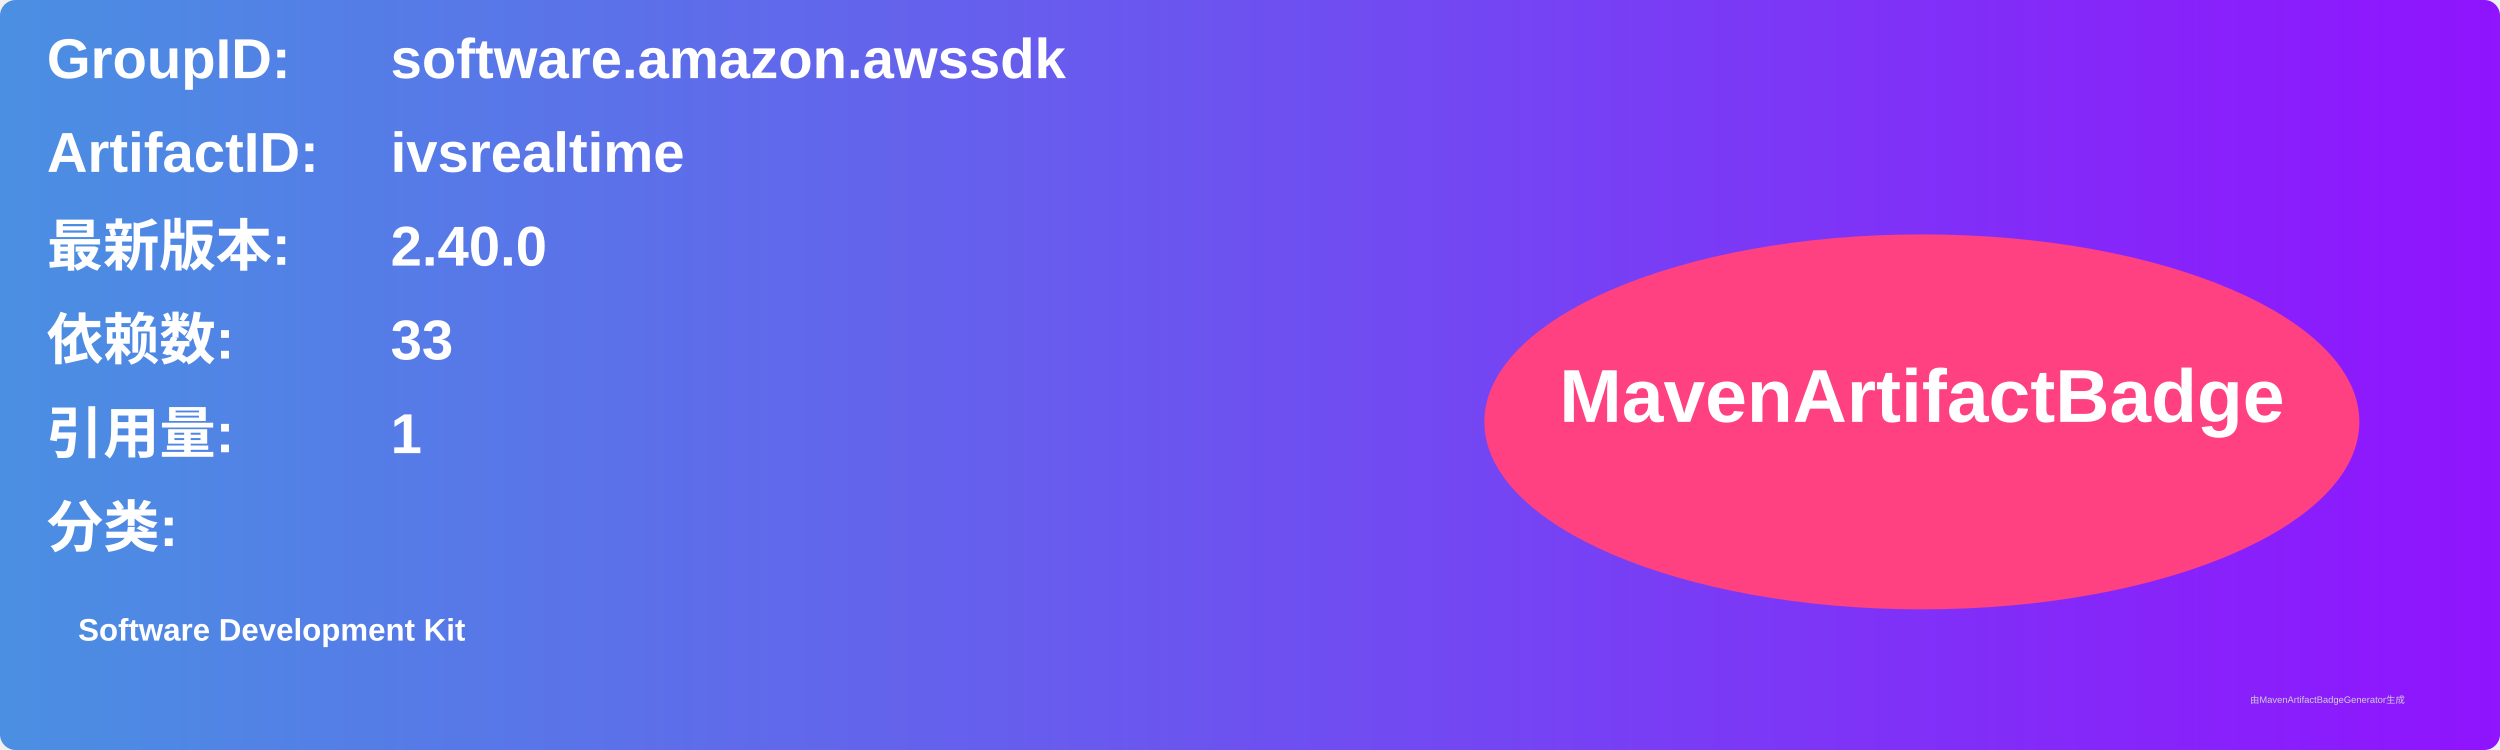
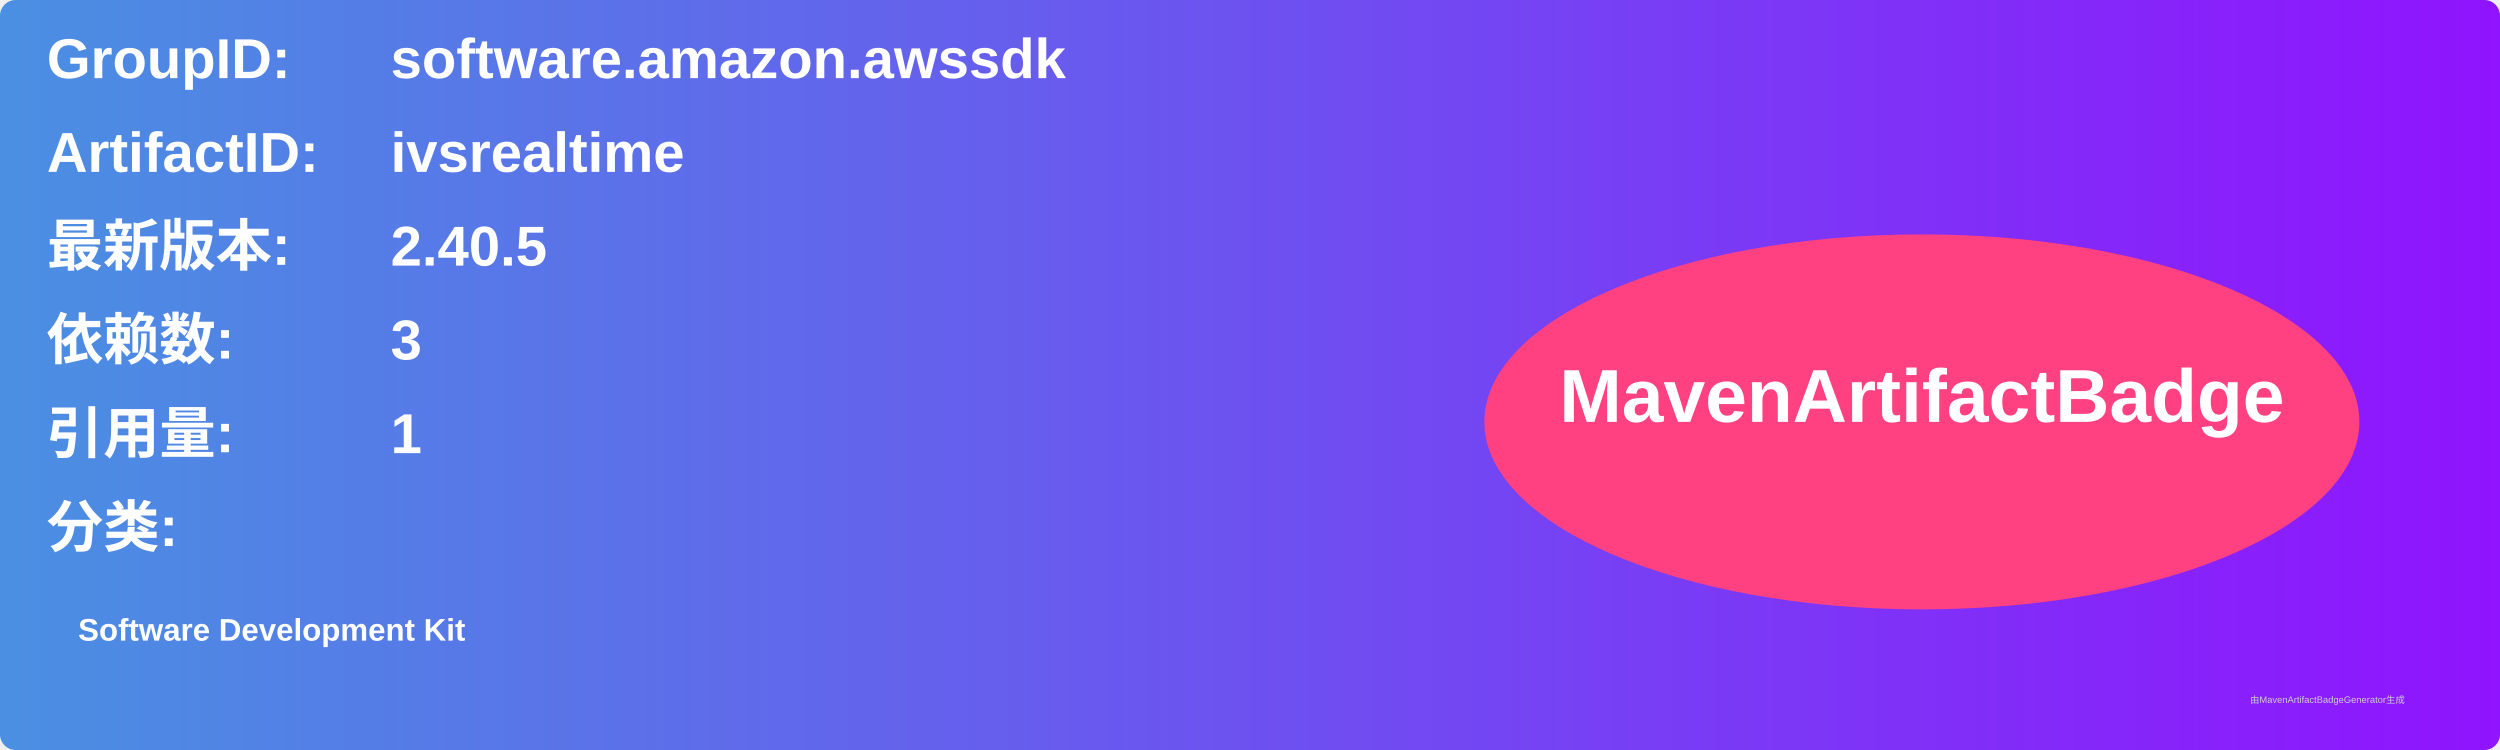
<svg xmlns="http://www.w3.org/2000/svg" width="800" height="240" viewBox="0 0 800 240">
  <linearGradient id="grad" x1="0%" y1="0%" x2="100%" y2="0%">
    <stop offset="0%" stop-color="#4a90e2" />
    <stop offset="100%" stop-color="#9013fe" />
  </linearGradient>
  <rect width="100%" height="100%" rx="5" ry="5" fill="url(#grad)" />
  <g transform="translate(15, 15)">
    <text x="0" y="10" font-family="Arial" font-size="18" fill="white" font-weight="bold" width="260">GroupID:</text>
    <text x="110" y="10" font-family="Arial" font-size="18" fill="white" font-weight="bold" width="460">software.amazon.awssdk</text>
    <text x="0" y="40" font-family="Arial" font-size="18" fill="white" font-weight="bold" width="260">ArtifactID:</text>
    <text x="110" y="40" font-family="Arial" font-size="18" fill="white" font-weight="bold" width="460">ivsrealtime</text>
    <text x="0" y="70" font-family="Arial" font-size="18" fill="white" font-weight="bold">最新版本:</text>
    <text x="110" y="70" font-family="Arial" font-size="18" fill="white" font-weight="bold">
-       <tspan font-weight="bold">2.40.0</tspan>
+       <tspan font-weight="bold">2.40.5</tspan>
    </text>
    <text x="0" y="100" font-family="Arial" font-size="18" fill="white" font-weight="bold">依赖数: </text>
    <text x="110" y="100" font-family="Arial" font-size="18" fill="white">
-       <tspan font-weight="bold">33</tspan>
+       <tspan font-weight="bold">3</tspan>
    </text>
    <text x="0" y="130" font-family="Arial" font-size="18" fill="white" font-weight="bold">引用量: </text>
    <text x="110" y="130" font-family="Arial" font-size="18" fill="white">
      <tspan font-weight="bold">1</tspan>
    </text>
    <text x="0" y="160" font-family="Arial" font-size="18" fill="white" font-weight="bold">分类:</text>
    <text x="10" y="190" font-family="Arial" font-size="10" fill="white">
      <tspan font-weight="bold">Software Development Kit</tspan>
    </text>
    <ellipse cx="600" cy="120" rx="140" ry="60" fill="#ff4081" />
    <text x="600" y="120" text-anchor="middle" font-family="Arial" font-size="24" fill="white" font-weight="bold">MavenArtifactBadge</text>
  </g>
  <text x="720" y="225" font-family="Arial" font-size="3" fill="#d0d0d0">由MavenArtifactBadgeGenerator生成</text>
</svg>
